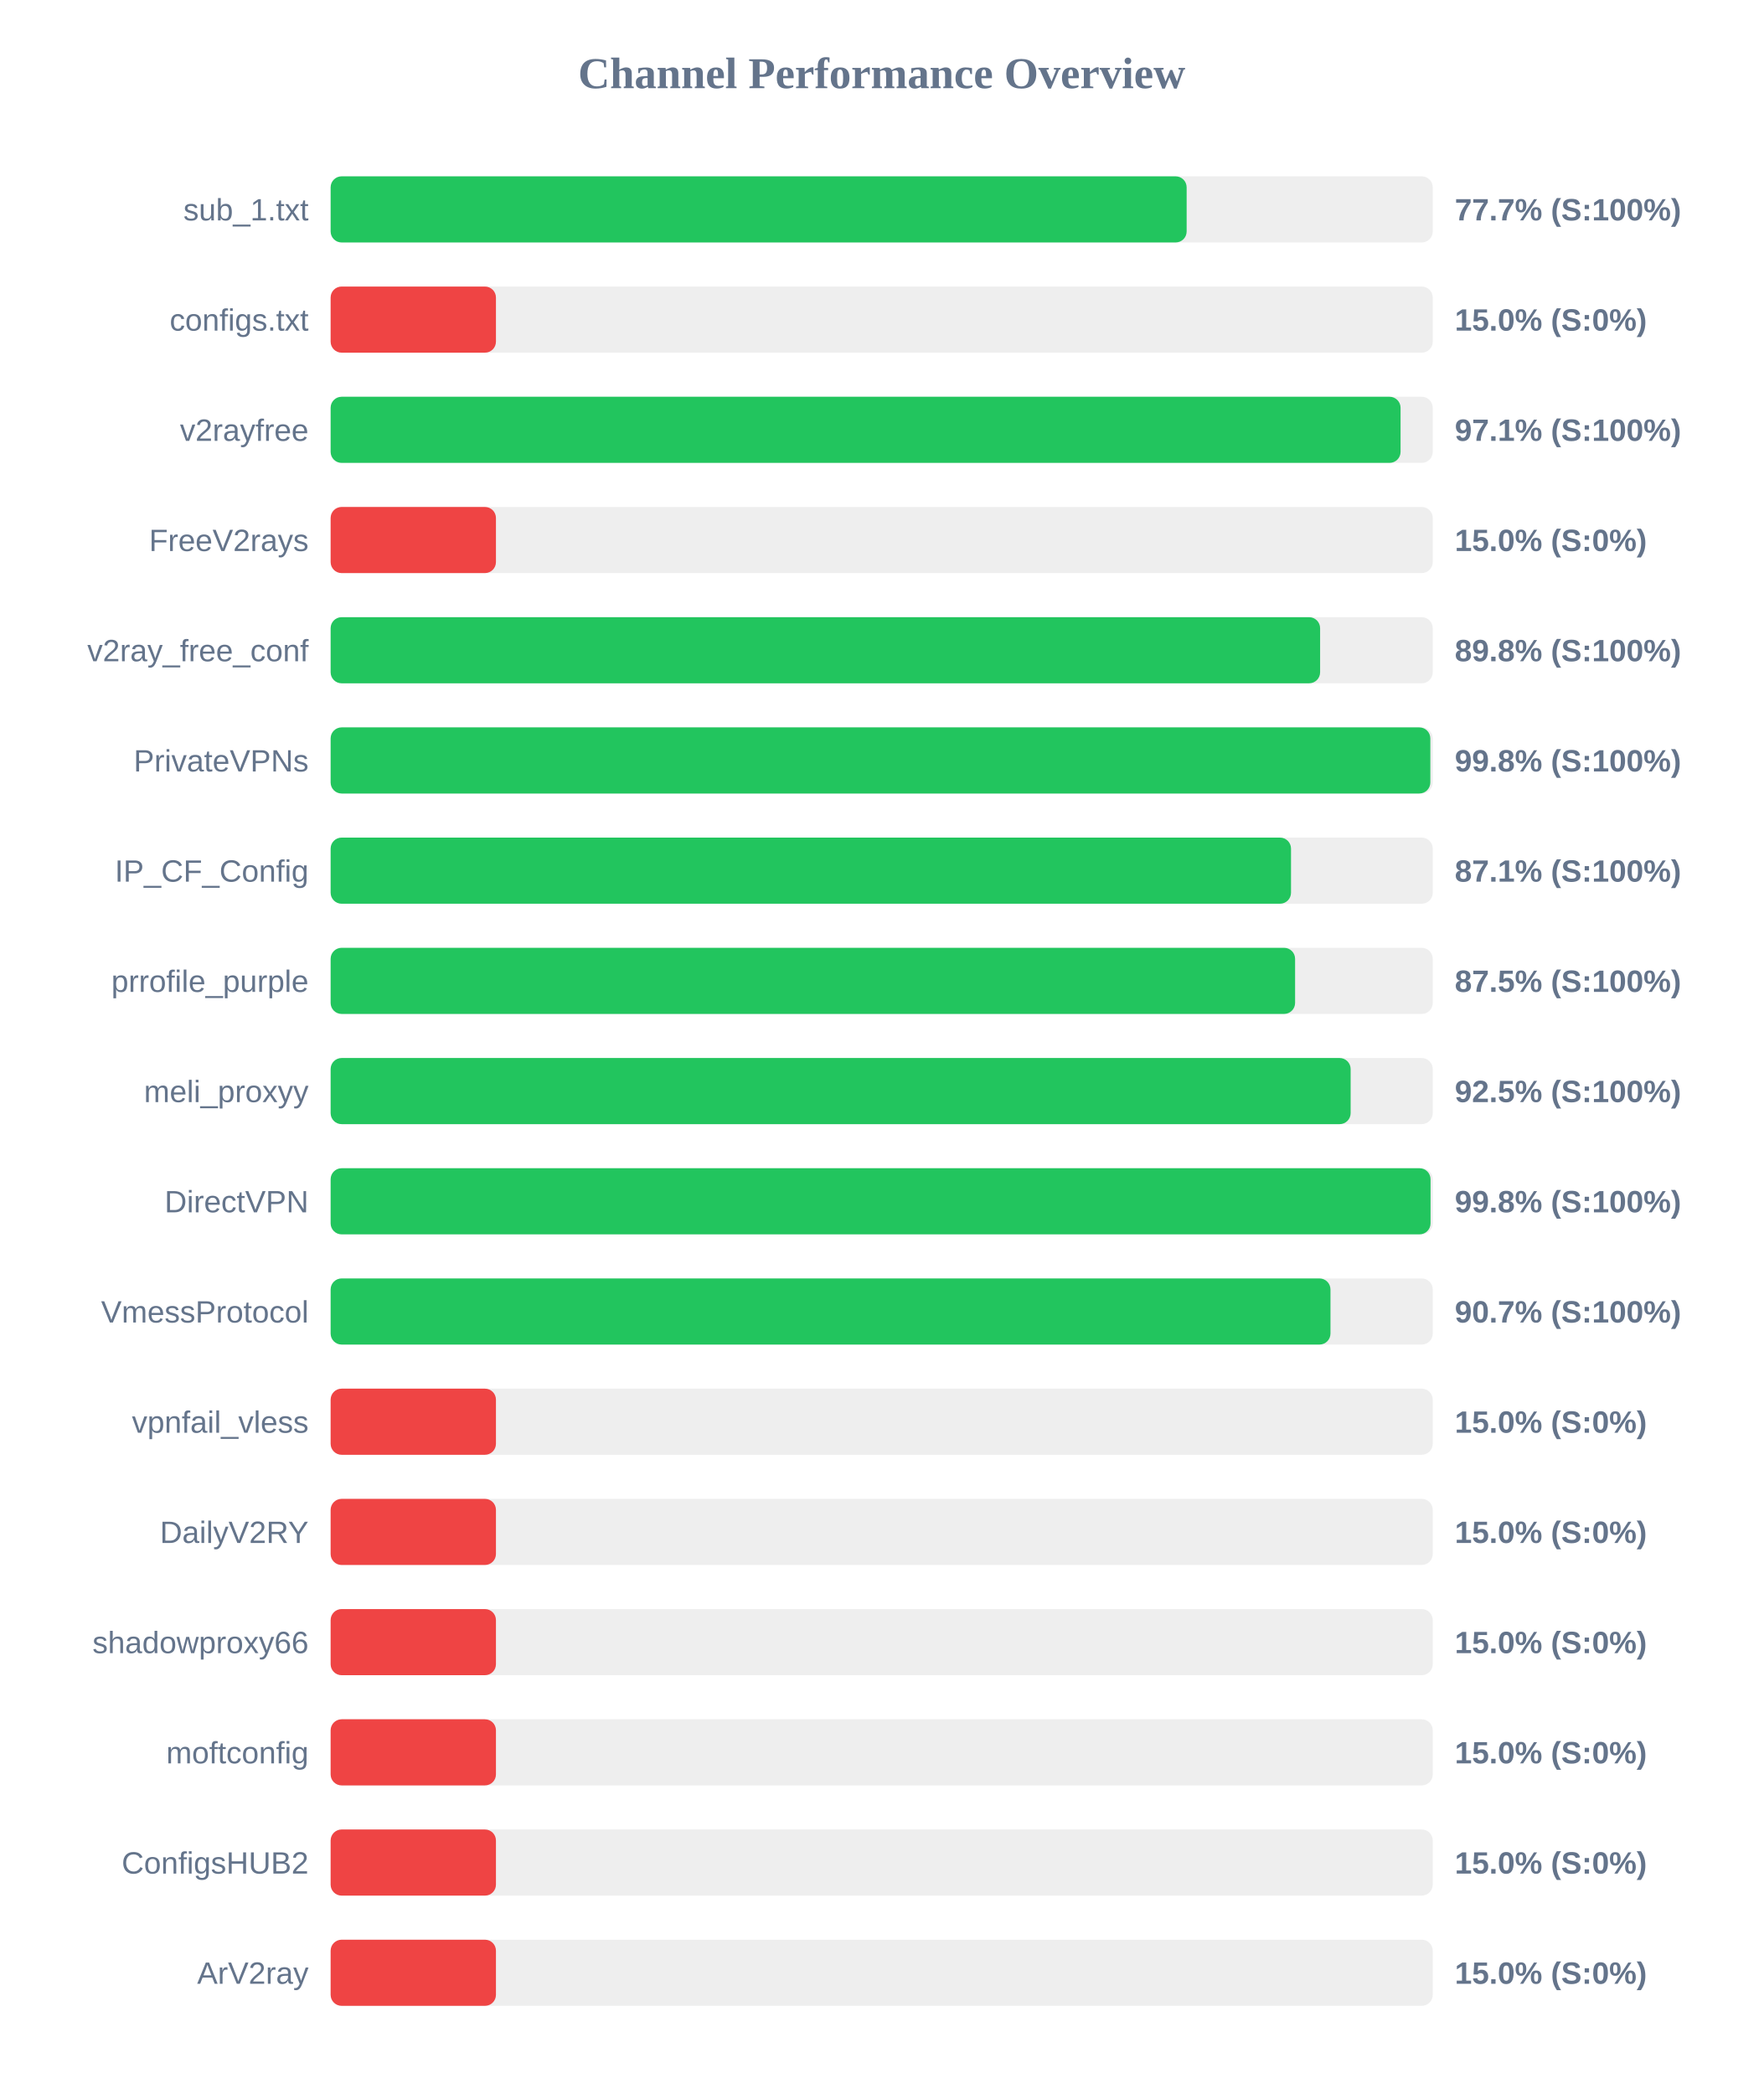
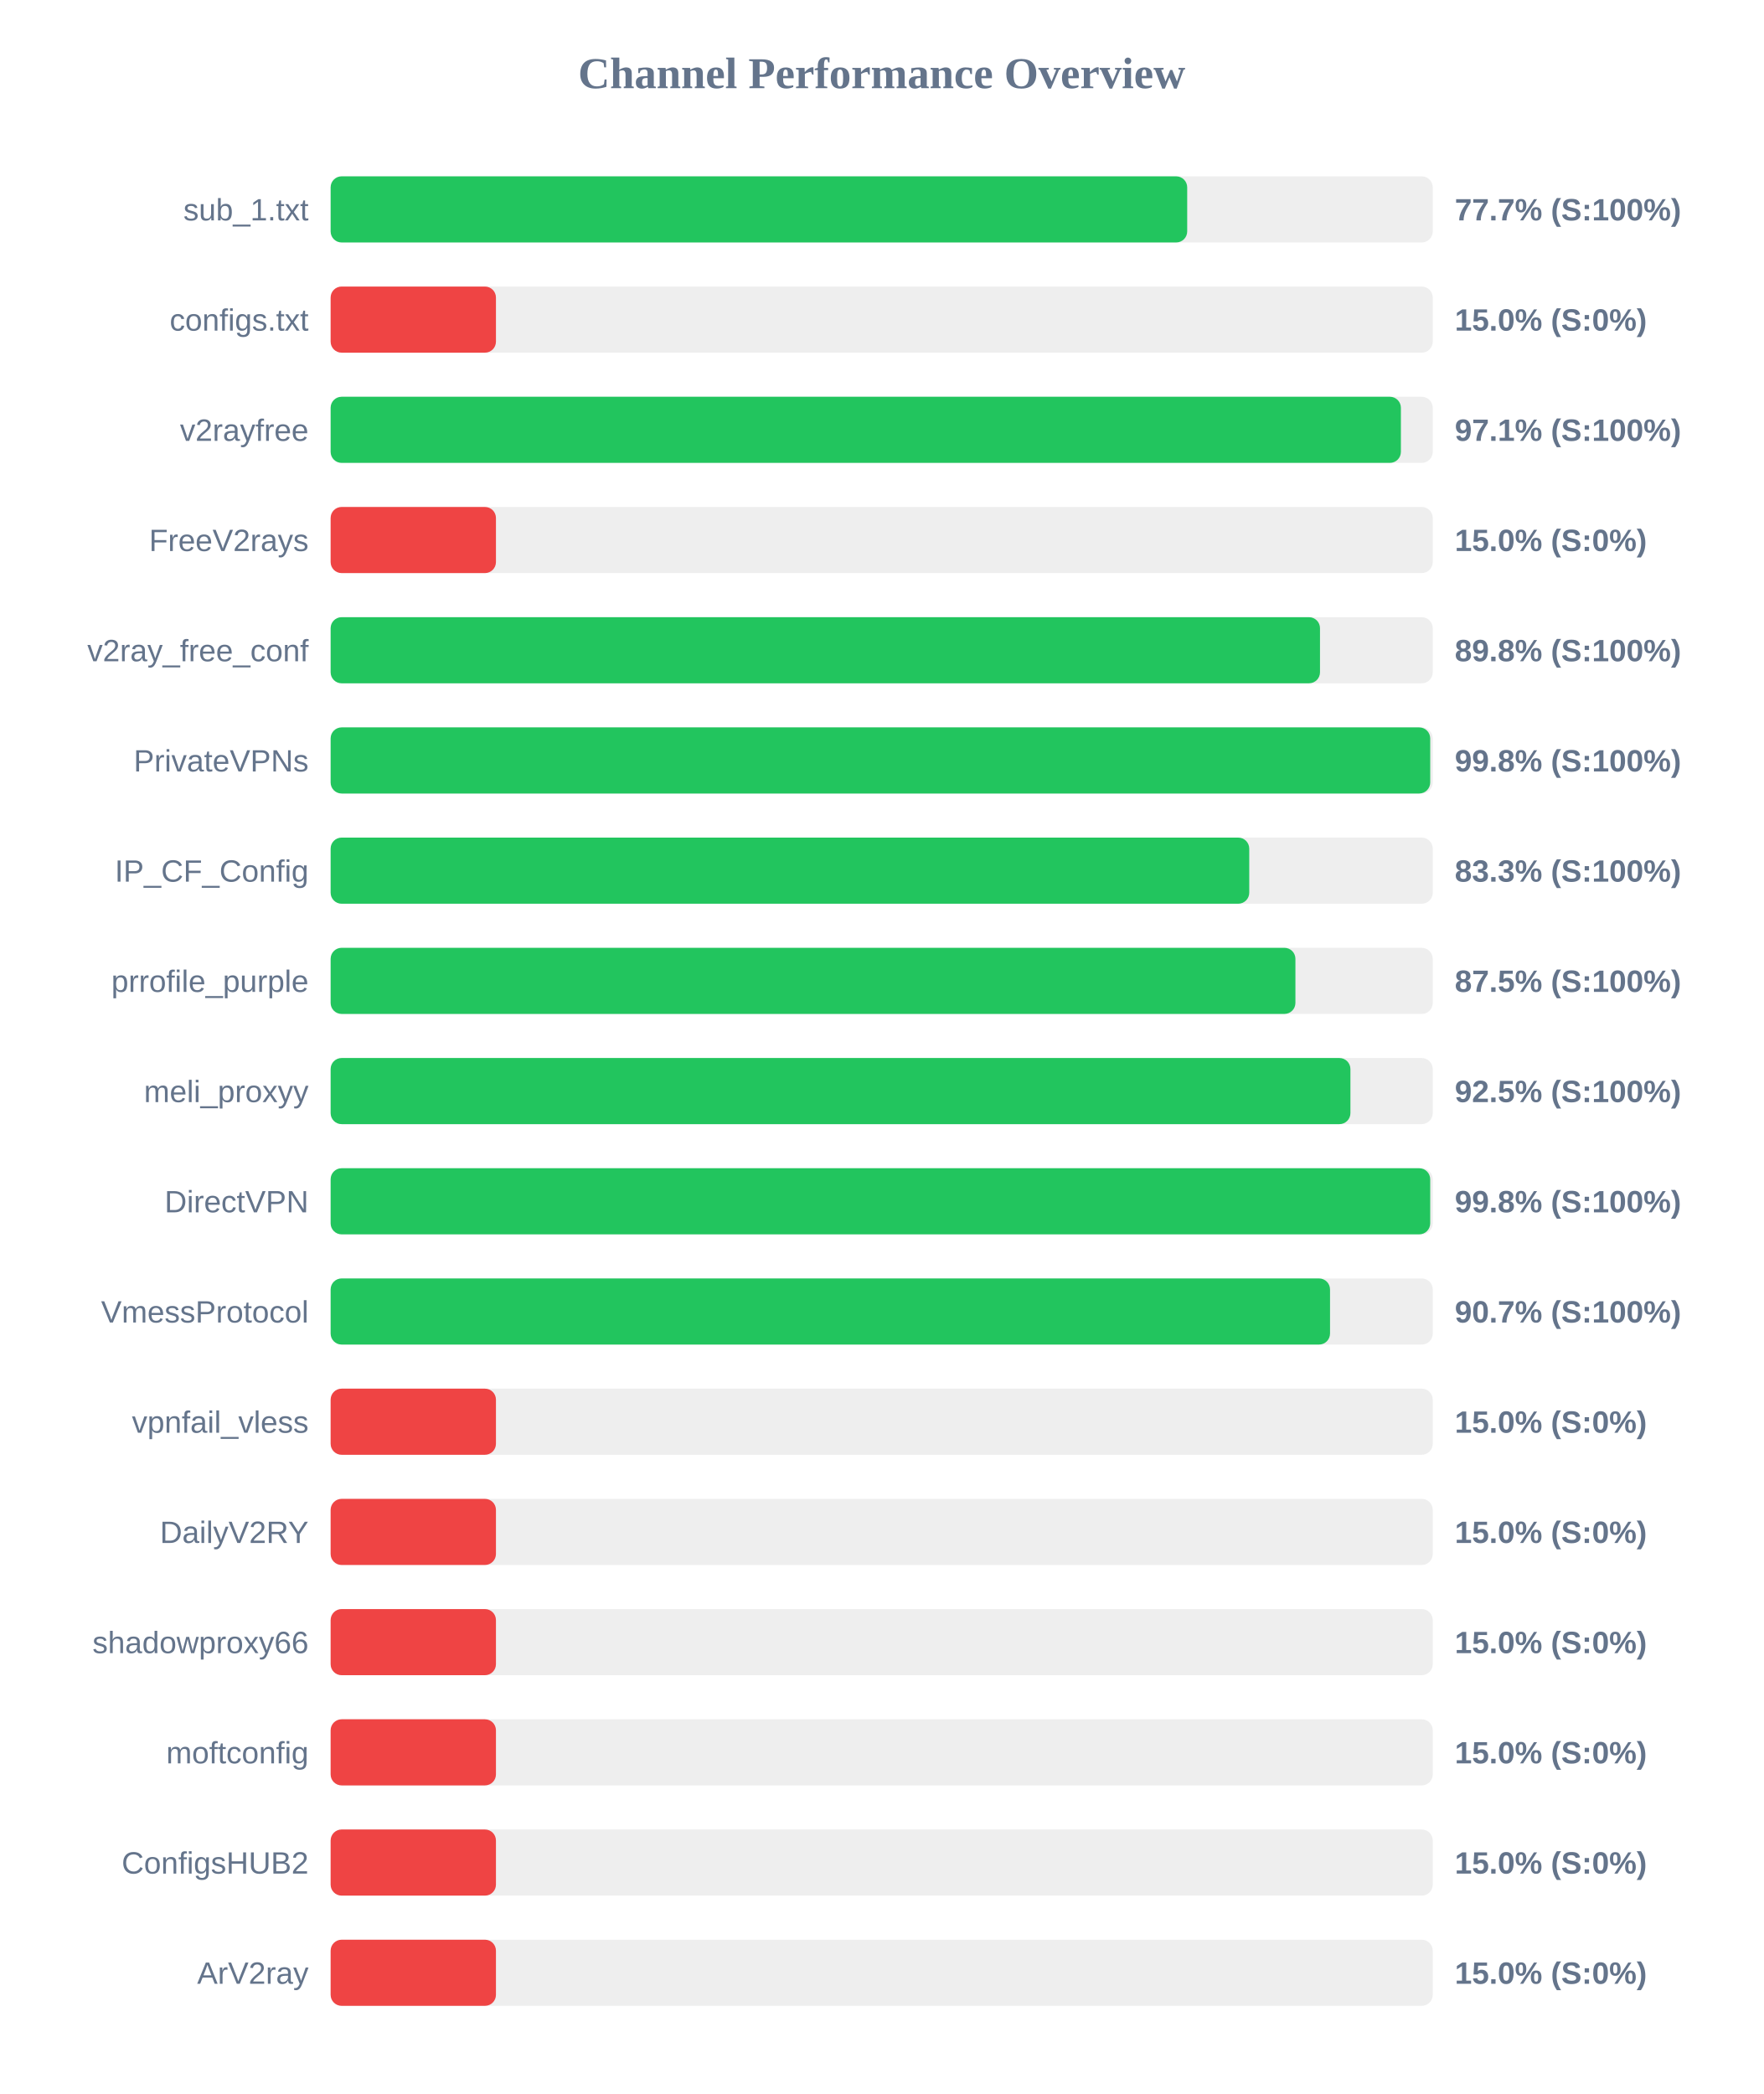
<svg xmlns="http://www.w3.org/2000/svg" width="800" height="950" version="1.1">
  <style>
        .row { font: 14px Arial; fill: #64748b; }
        .score { font: bold 14px Arial; fill: #64748b; }
    </style>
  <text x="400" y="40" text-anchor="middle" font-size="20px" font-weight="bold" fill="#64748b">Channel Performance Overview</text>
  <rect x="150" y="80" width="500" height="30" fill="#eee" rx="5" />
-   <rect x="150" y="80" width="388.35" height="30" fill="#22c55e" rx="5" />
+   <rect x="150" y="80" width="388.6" height="30" fill="#22c55e" rx="5" />
  <text x="140" y="100" text-anchor="end" class="row">sub_1.txt</text>
  <text x="660" y="100" text-anchor="start" class="score">77.7% (S:100%)</text>
  <rect x="150" y="130" width="500" height="30" fill="#eee" rx="5" />
  <rect x="150" y="130" width="75.0" height="30" fill="#ef4444" rx="5" />
  <text x="140" y="150" text-anchor="end" class="row">configs.txt</text>
  <text x="660" y="150" text-anchor="start" class="score">15.0% (S:0%)</text>
  <rect x="150" y="180" width="500" height="30" fill="#eee" rx="5" />
-   <rect x="150" y="180" width="485.4" height="30" fill="#22c55e" rx="5" />
+   <rect x="150" y="180" width="485.55" height="30" fill="#22c55e" rx="5" />
  <text x="140" y="200" text-anchor="end" class="row">v2rayfree</text>
  <text x="660" y="200" text-anchor="start" class="score">97.1% (S:100%)</text>
  <rect x="150" y="230" width="500" height="30" fill="#eee" rx="5" />
  <rect x="150" y="230" width="75.0" height="30" fill="#ef4444" rx="5" />
  <text x="140" y="250" text-anchor="end" class="row">FreeV2rays</text>
  <text x="660" y="250" text-anchor="start" class="score">15.0% (S:0%)</text>
  <rect x="150" y="280" width="500" height="30" fill="#eee" rx="5" />
-   <rect x="150" y="280" width="448.9" height="30" fill="#22c55e" rx="5" />
+   <rect x="150" y="280" width="448.85" height="30" fill="#22c55e" rx="5" />
  <text x="140" y="300" text-anchor="end" class="row">v2ray_free_conf</text>
  <text x="660" y="300" text-anchor="start" class="score">89.8% (S:100%)</text>
  <rect x="150" y="330" width="500" height="30" fill="#eee" rx="5" />
-   <rect x="150" y="330" width="498.9" height="30" fill="#22c55e" rx="5" />
+   <rect x="150" y="330" width="498.85" height="30" fill="#22c55e" rx="5" />
  <text x="140" y="350" text-anchor="end" class="row">PrivateVPNs</text>
  <text x="660" y="350" text-anchor="start" class="score">99.8% (S:100%)</text>
  <rect x="150" y="380" width="500" height="30" fill="#eee" rx="5" />
-   <rect x="150" y="380" width="435.7" height="30" fill="#22c55e" rx="5" />
+   <rect x="150" y="380" width="416.75" height="30" fill="#22c55e" rx="5" />
  <text x="140" y="400" text-anchor="end" class="row">IP_CF_Config</text>
-   <text x="660" y="400" text-anchor="start" class="score">87.1% (S:100%)</text>
+   <text x="660" y="400" text-anchor="start" class="score">83.3% (S:100%)</text>
  <rect x="150" y="430" width="500" height="30" fill="#eee" rx="5" />
-   <rect x="150" y="430" width="437.55" height="30" fill="#22c55e" rx="5" />
+   <rect x="150" y="430" width="437.7" height="30" fill="#22c55e" rx="5" />
  <text x="140" y="450" text-anchor="end" class="row">prrofile_purple</text>
  <text x="660" y="450" text-anchor="start" class="score">87.5% (S:100%)</text>
  <rect x="150" y="480" width="500" height="30" fill="#eee" rx="5" />
-   <rect x="150" y="480" width="462.75" height="30" fill="#22c55e" rx="5" />
+   <rect x="150" y="480" width="462.65" height="30" fill="#22c55e" rx="5" />
  <text x="140" y="500" text-anchor="end" class="row">meli_proxyy</text>
  <text x="660" y="500" text-anchor="start" class="score">92.5% (S:100%)</text>
  <rect x="150" y="530" width="500" height="30" fill="#eee" rx="5" />
-   <rect x="150" y="530" width="499.0" height="30" fill="#22c55e" rx="5" />
+   <rect x="150" y="530" width="498.85" height="30" fill="#22c55e" rx="5" />
  <text x="140" y="550" text-anchor="end" class="row">DirectVPN</text>
  <text x="660" y="550" text-anchor="start" class="score">99.8% (S:100%)</text>
  <rect x="150" y="580" width="500" height="30" fill="#eee" rx="5" />
-   <rect x="150" y="580" width="453.6" height="30" fill="#22c55e" rx="5" />
+   <rect x="150" y="580" width="453.4" height="30" fill="#22c55e" rx="5" />
  <text x="140" y="600" text-anchor="end" class="row">VmessProtocol</text>
  <text x="660" y="600" text-anchor="start" class="score">90.7% (S:100%)</text>
  <rect x="150" y="630" width="500" height="30" fill="#eee" rx="5" />
  <rect x="150" y="630" width="75.0" height="30" fill="#ef4444" rx="5" />
  <text x="140" y="650" text-anchor="end" class="row">vpnfail_vless</text>
  <text x="660" y="650" text-anchor="start" class="score">15.0% (S:0%)</text>
  <rect x="150" y="680" width="500" height="30" fill="#eee" rx="5" />
  <rect x="150" y="680" width="75.0" height="30" fill="#ef4444" rx="5" />
  <text x="140" y="700" text-anchor="end" class="row">DailyV2RY</text>
  <text x="660" y="700" text-anchor="start" class="score">15.0% (S:0%)</text>
  <rect x="150" y="730" width="500" height="30" fill="#eee" rx="5" />
  <rect x="150" y="730" width="75.0" height="30" fill="#ef4444" rx="5" />
  <text x="140" y="750" text-anchor="end" class="row">shadowproxy66</text>
  <text x="660" y="750" text-anchor="start" class="score">15.0% (S:0%)</text>
  <rect x="150" y="780" width="500" height="30" fill="#eee" rx="5" />
  <rect x="150" y="780" width="75.0" height="30" fill="#ef4444" rx="5" />
  <text x="140" y="800" text-anchor="end" class="row">moftconfig</text>
  <text x="660" y="800" text-anchor="start" class="score">15.0% (S:0%)</text>
  <rect x="150" y="830" width="500" height="30" fill="#eee" rx="5" />
  <rect x="150" y="830" width="75.0" height="30" fill="#ef4444" rx="5" />
  <text x="140" y="850" text-anchor="end" class="row">ConfigsHUB2</text>
  <text x="660" y="850" text-anchor="start" class="score">15.0% (S:0%)</text>
  <rect x="150" y="880" width="500" height="30" fill="#eee" rx="5" />
  <rect x="150" y="880" width="75.0" height="30" fill="#ef4444" rx="5" />
  <text x="140" y="900" text-anchor="end" class="row">ArV2ray</text>
  <text x="660" y="900" text-anchor="start" class="score">15.0% (S:0%)</text>
</svg>
